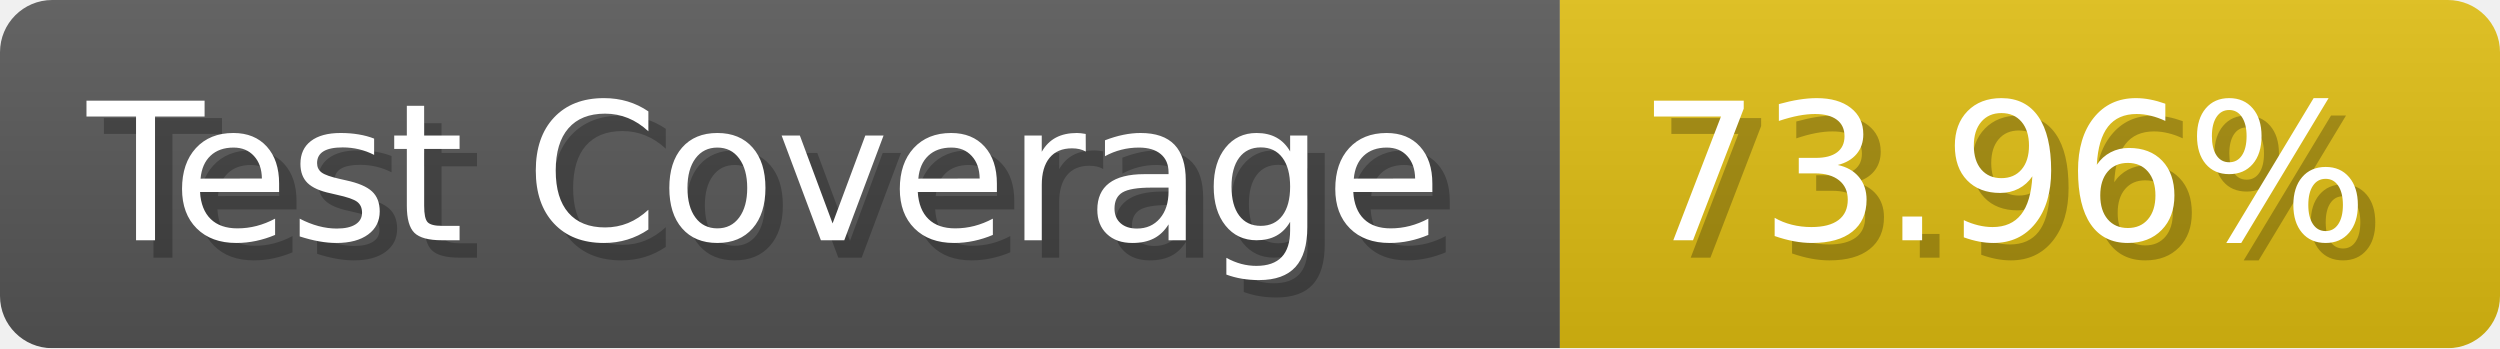
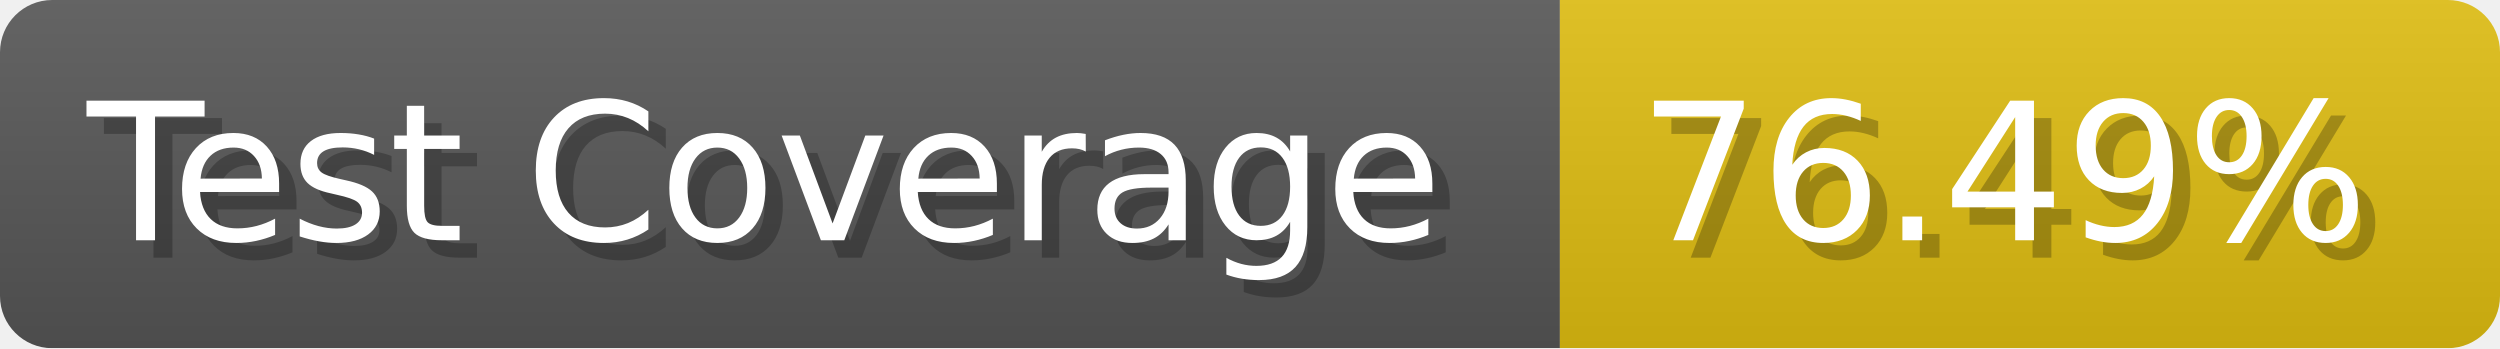
- <svg xmlns="http://www.w3.org/2000/svg" width="143.6" height="20" viewBox="0 0 1436 200" role="img" aria-label="Test Coverage: 73.96%">
+ <svg xmlns="http://www.w3.org/2000/svg" width="143.6" height="20" viewBox="0 0 1436 200" role="img" aria-label="Test Coverage: 76.49%">
  <linearGradient id="a" x2="0" y2="100%">
    <stop offset="0" stop-opacity=".1" stop-color="#EEE" />
    <stop offset="1" stop-opacity=".1" />
  </linearGradient>
  <mask id="m">
    <rect width="1436" height="200" rx="30" fill="#FFF" />
  </mask>
  <g mask="url(#m)">
    <rect width="896" height="200" fill="#555" />
    <rect width="540" height="200" fill="#DB1" x="896" />
    <rect width="1436" height="200" fill="url(#a)" />
  </g>
  <g aria-hidden="true" fill="#fff" text-anchor="start" font-family="Verdana,DejaVu Sans,sans-serif" font-size="110">
    <text x="60" y="148" textLength="796" fill="#000" opacity="0.25">Test Coverage</text>
    <text x="50" y="138" textLength="796">Test Coverage</text>
-     <text x="951" y="148" textLength="440" fill="#000" opacity="0.25">73.96%</text>
-     <text x="941" y="138" textLength="440">73.96%</text>
+     <text x="951" y="148" textLength="440" fill="#000" opacity="0.25">76.49%</text>
+     <text x="941" y="138" textLength="440">76.49%</text>
  </g>
</svg>
